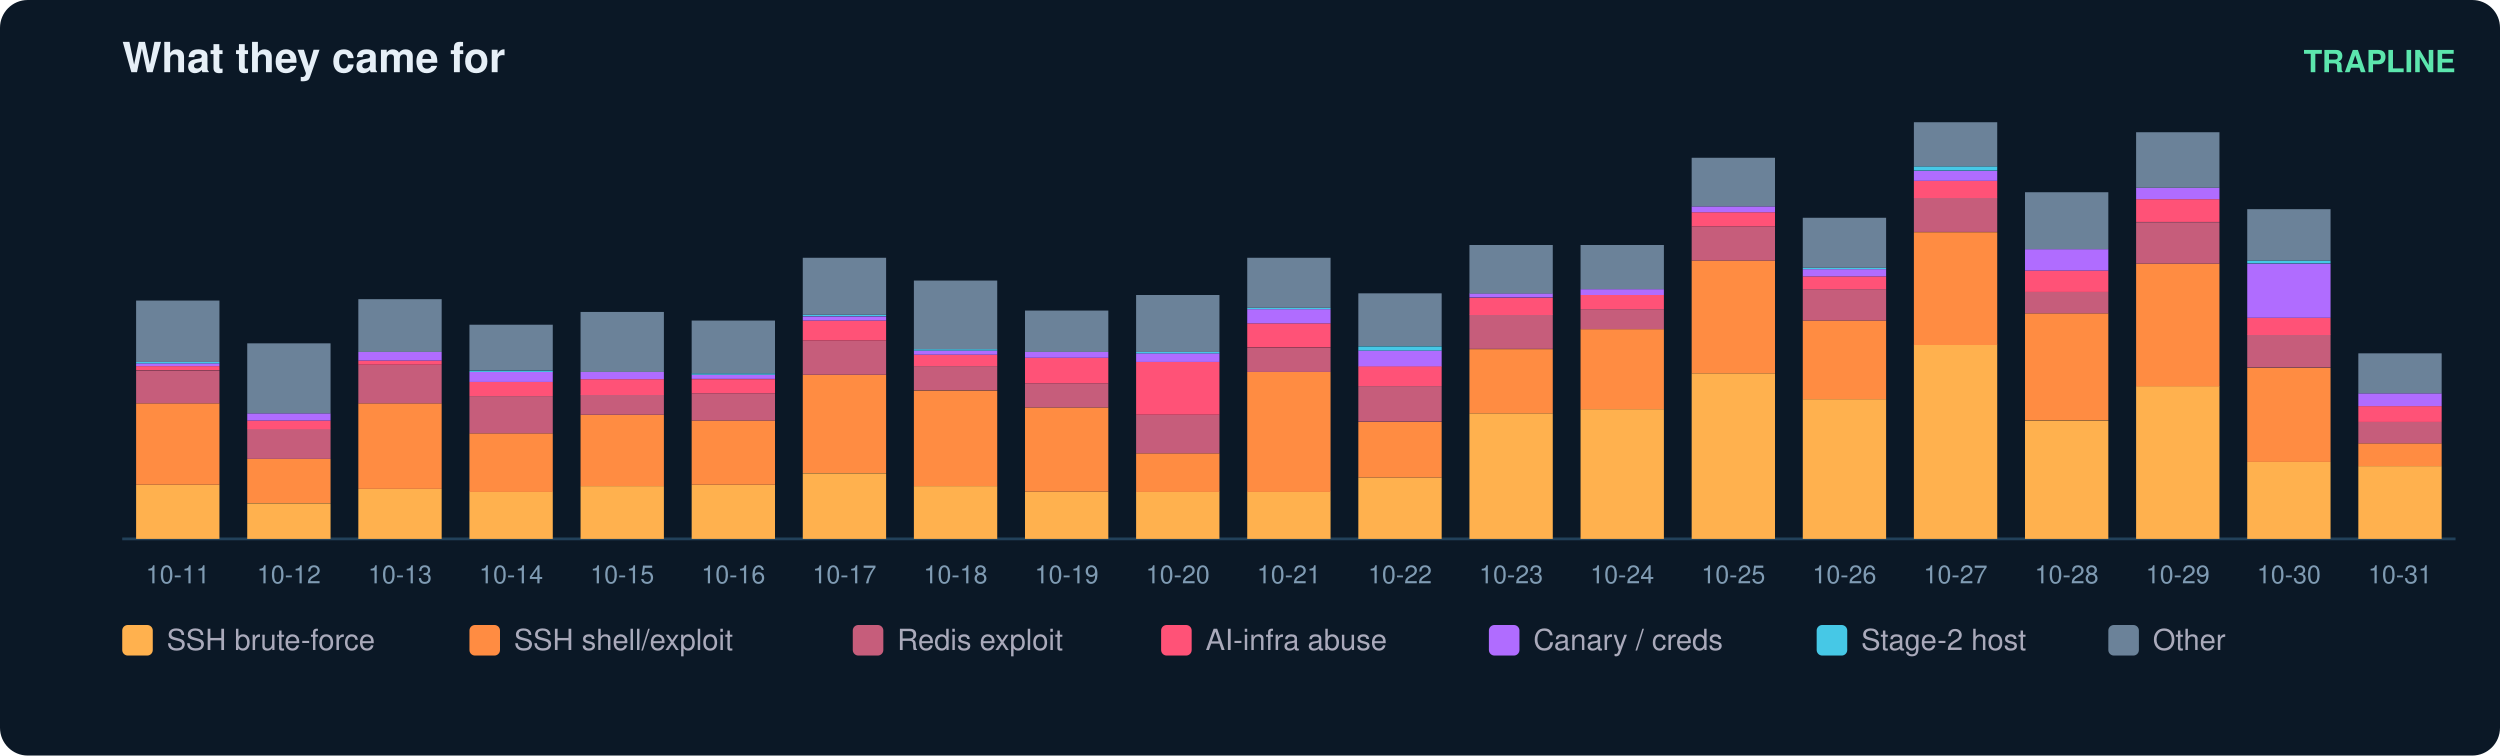
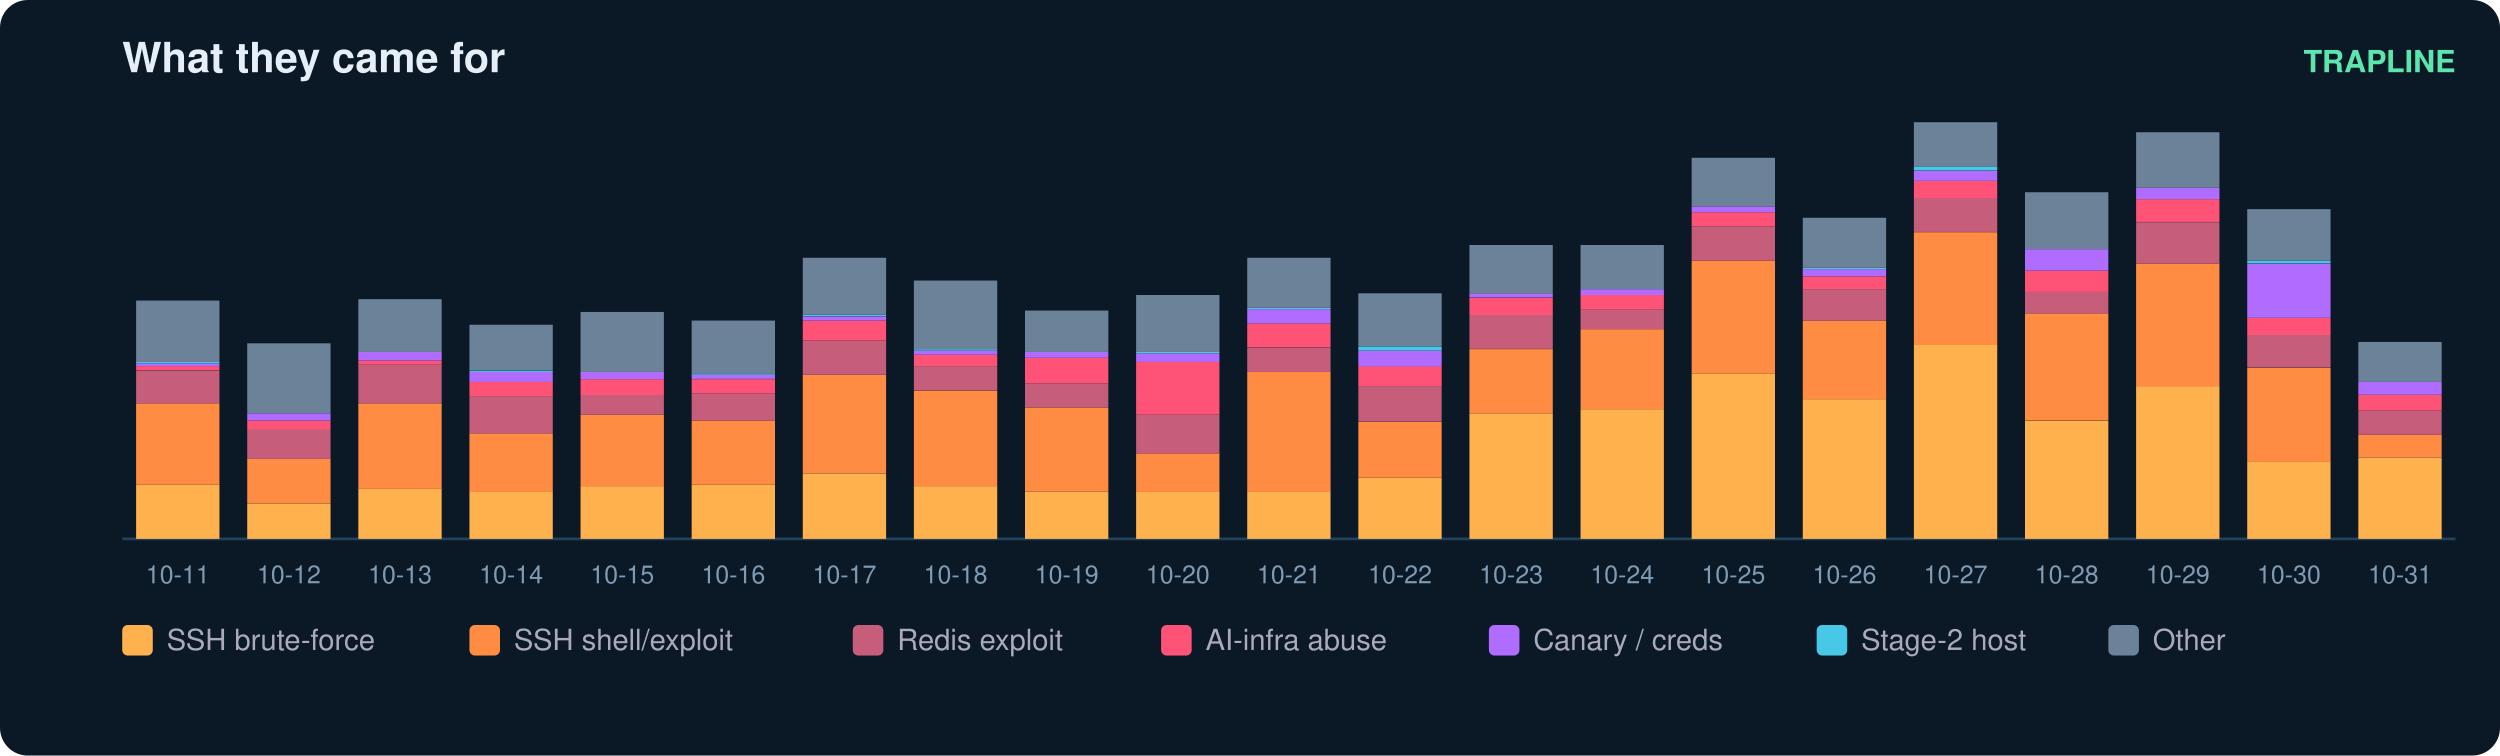
<svg xmlns="http://www.w3.org/2000/svg" width="900" height="272" viewBox="0 0 900 272" font-family="ui-sans-serif,Segoe UI,Helvetica,Arial">
  <rect width="900" height="272" rx="10" fill="#0b1826" />
  <text x="44" y="26" fill="#e6eff7" font-size="15" font-weight="700">What they came for</text>
  <text x="884" y="26" fill="#5ce6ad" font-size="11" text-anchor="end" font-weight="600">TRAPLINE</text>
  <line x1="44" y1="194" x2="884" y2="194" stroke="#22415a" />
  <rect x="49" y="174.5" width="30" height="19.5" fill="#ffb14e" />
  <rect x="49" y="145.2" width="30" height="29.3" fill="#ff8c42" />
  <rect x="49" y="133.4" width="30" height="11.8" fill="#c65d7b" />
  <rect x="49" y="131.8" width="30" height="1.5" fill="#ff5277" />
  <rect x="49" y="130.8" width="30" height="1.0" fill="#b06cff" />
  <rect x="49" y="130.3" width="30" height="0.5" fill="#46c8e6" />
  <rect x="49" y="108.2" width="30" height="22.1" fill="#6b8299" />
  <text x="64.0" y="210.0" fill="#7f9bb3" font-size="9" text-anchor="middle">10-11</text>
  <rect x="89" y="181.2" width="30" height="12.8" fill="#ffb14e" />
  <rect x="89" y="165.2" width="30" height="15.9" fill="#ff8c42" />
  <rect x="89" y="154.4" width="30" height="10.8" fill="#c65d7b" />
  <rect x="89" y="151.4" width="30" height="3.1" fill="#ff5277" />
  <rect x="89" y="148.8" width="30" height="2.6" fill="#b06cff" />
  <rect x="89" y="123.6" width="30" height="25.2" fill="#6b8299" />
  <text x="104.0" y="210.0" fill="#7f9bb3" font-size="9" text-anchor="middle">10-12</text>
  <rect x="129" y="176.0" width="30" height="18.0" fill="#ffb14e" />
  <rect x="129" y="145.2" width="30" height="30.8" fill="#ff8c42" />
  <rect x="129" y="131.3" width="30" height="13.9" fill="#c65d7b" />
  <rect x="129" y="129.8" width="30" height="1.5" fill="#ff5277" />
  <rect x="129" y="126.7" width="30" height="3.1" fill="#b06cff" />
  <rect x="129" y="107.7" width="30" height="19.0" fill="#6b8299" />
  <text x="144.0" y="210.0" fill="#7f9bb3" font-size="9" text-anchor="middle">10-13</text>
  <rect x="169" y="177.0" width="30" height="17.0" fill="#ffb14e" />
  <rect x="169" y="156.0" width="30" height="21.1" fill="#ff8c42" />
  <rect x="169" y="142.6" width="30" height="13.4" fill="#c65d7b" />
  <rect x="169" y="137.5" width="30" height="5.1" fill="#ff5277" />
  <rect x="169" y="133.9" width="30" height="3.6" fill="#b06cff" />
  <rect x="169" y="133.4" width="30" height="0.5" fill="#46c8e6" />
  <rect x="169" y="116.9" width="30" height="16.4" fill="#6b8299" />
  <text x="184.0" y="210.0" fill="#7f9bb3" font-size="9" text-anchor="middle">10-14</text>
  <rect x="209" y="175.0" width="30" height="19.0" fill="#ffb14e" />
  <rect x="209" y="149.3" width="30" height="25.7" fill="#ff8c42" />
  <rect x="209" y="142.1" width="30" height="7.2" fill="#c65d7b" />
  <rect x="209" y="136.5" width="30" height="5.7" fill="#ff5277" />
  <rect x="209" y="133.9" width="30" height="2.6" fill="#b06cff" />
  <rect x="209" y="112.3" width="30" height="21.6" fill="#6b8299" />
  <text x="224.0" y="210.0" fill="#7f9bb3" font-size="9" text-anchor="middle">10-15</text>
  <rect x="249" y="174.5" width="30" height="19.5" fill="#ffb14e" />
  <rect x="249" y="151.4" width="30" height="23.1" fill="#ff8c42" />
  <rect x="249" y="141.6" width="30" height="9.8" fill="#c65d7b" />
  <rect x="249" y="136.5" width="30" height="5.1" fill="#ff5277" />
  <rect x="249" y="134.9" width="30" height="1.5" fill="#b06cff" />
  <rect x="249" y="134.4" width="30" height="0.5" fill="#46c8e6" />
  <rect x="249" y="115.4" width="30" height="19.0" fill="#6b8299" />
  <text x="264.0" y="210.0" fill="#7f9bb3" font-size="9" text-anchor="middle">10-16</text>
  <rect x="289" y="170.4" width="30" height="23.6" fill="#ffb14e" />
  <rect x="289" y="134.9" width="30" height="35.4" fill="#ff8c42" />
  <rect x="289" y="122.6" width="30" height="12.3" fill="#c65d7b" />
  <rect x="289" y="115.4" width="30" height="7.2" fill="#ff5277" />
  <rect x="289" y="113.9" width="30" height="1.5" fill="#b06cff" />
  <rect x="289" y="113.3" width="30" height="0.5" fill="#46c8e6" />
  <rect x="289" y="92.8" width="30" height="20.5" fill="#6b8299" />
  <text x="304.0" y="210.0" fill="#7f9bb3" font-size="9" text-anchor="middle">10-17</text>
  <rect x="329" y="175.0" width="30" height="19.0" fill="#ffb14e" />
  <rect x="329" y="140.6" width="30" height="34.4" fill="#ff8c42" />
  <rect x="329" y="131.8" width="30" height="8.7" fill="#c65d7b" />
  <rect x="329" y="127.7" width="30" height="4.1" fill="#ff5277" />
  <rect x="329" y="126.2" width="30" height="1.5" fill="#b06cff" />
  <rect x="329" y="125.7" width="30" height="0.5" fill="#46c8e6" />
  <rect x="329" y="101.0" width="30" height="24.7" fill="#6b8299" />
  <text x="344.0" y="210.0" fill="#7f9bb3" font-size="9" text-anchor="middle">10-18</text>
  <rect x="369" y="177.0" width="30" height="17.0" fill="#ffb14e" />
  <rect x="369" y="146.7" width="30" height="30.3" fill="#ff8c42" />
  <rect x="369" y="138.0" width="30" height="8.7" fill="#c65d7b" />
  <rect x="369" y="128.8" width="30" height="9.2" fill="#ff5277" />
  <rect x="369" y="126.7" width="30" height="2.1" fill="#b06cff" />
  <rect x="369" y="111.8" width="30" height="14.9" fill="#6b8299" />
  <text x="384.0" y="210.0" fill="#7f9bb3" font-size="9" text-anchor="middle">10-19</text>
  <rect x="409" y="177.0" width="30" height="17.0" fill="#ffb14e" />
  <rect x="409" y="163.2" width="30" height="13.9" fill="#ff8c42" />
  <rect x="409" y="149.3" width="30" height="13.9" fill="#c65d7b" />
  <rect x="409" y="130.3" width="30" height="19.0" fill="#ff5277" />
  <rect x="409" y="127.2" width="30" height="3.1" fill="#b06cff" />
  <rect x="409" y="126.7" width="30" height="0.5" fill="#46c8e6" />
  <rect x="409" y="106.2" width="30" height="20.5" fill="#6b8299" />
  <text x="424.0" y="210.0" fill="#7f9bb3" font-size="9" text-anchor="middle">10-20</text>
  <rect x="449" y="177.0" width="30" height="17.0" fill="#ffb14e" />
  <rect x="449" y="133.9" width="30" height="43.2" fill="#ff8c42" />
  <rect x="449" y="125.2" width="30" height="8.7" fill="#c65d7b" />
  <rect x="449" y="116.4" width="30" height="8.7" fill="#ff5277" />
  <rect x="449" y="111.3" width="30" height="5.1" fill="#b06cff" />
  <rect x="449" y="110.8" width="30" height="0.5" fill="#46c8e6" />
  <rect x="449" y="92.8" width="30" height="18.0" fill="#6b8299" />
  <text x="464.0" y="210.0" fill="#7f9bb3" font-size="9" text-anchor="middle">10-21</text>
  <rect x="489" y="171.9" width="30" height="22.1" fill="#ffb14e" />
  <rect x="489" y="151.9" width="30" height="20.0" fill="#ff8c42" />
  <rect x="489" y="139.0" width="30" height="12.8" fill="#c65d7b" />
  <rect x="489" y="131.8" width="30" height="7.2" fill="#ff5277" />
  <rect x="489" y="126.2" width="30" height="5.7" fill="#b06cff" />
  <rect x="489" y="124.7" width="30" height="1.5" fill="#46c8e6" />
  <rect x="489" y="105.6" width="30" height="19.0" fill="#6b8299" />
  <text x="504.0" y="210.0" fill="#7f9bb3" font-size="9" text-anchor="middle">10-22</text>
  <rect x="529" y="148.8" width="30" height="45.2" fill="#ffb14e" />
  <rect x="529" y="125.7" width="30" height="23.1" fill="#ff8c42" />
  <rect x="529" y="113.3" width="30" height="12.3" fill="#c65d7b" />
  <rect x="529" y="107.2" width="30" height="6.2" fill="#ff5277" />
  <rect x="529" y="105.6" width="30" height="1.5" fill="#b06cff" />
  <rect x="529" y="88.2" width="30" height="17.5" fill="#6b8299" />
  <text x="544.0" y="210.0" fill="#7f9bb3" font-size="9" text-anchor="middle">10-23</text>
  <rect x="569" y="147.3" width="30" height="46.7" fill="#ffb14e" />
  <rect x="569" y="118.5" width="30" height="28.8" fill="#ff8c42" />
  <rect x="569" y="111.3" width="30" height="7.2" fill="#c65d7b" />
  <rect x="569" y="106.2" width="30" height="5.1" fill="#ff5277" />
  <rect x="569" y="104.1" width="30" height="2.1" fill="#b06cff" />
  <rect x="569" y="88.2" width="30" height="15.9" fill="#6b8299" />
  <text x="584.0" y="210.0" fill="#7f9bb3" font-size="9" text-anchor="middle">10-24</text>
  <rect x="609" y="134.4" width="30" height="59.6" fill="#ffb14e" />
  <rect x="609" y="93.8" width="30" height="40.6" fill="#ff8c42" />
  <rect x="609" y="81.5" width="30" height="12.3" fill="#c65d7b" />
  <rect x="609" y="76.4" width="30" height="5.1" fill="#ff5277" />
  <rect x="609" y="74.3" width="30" height="2.1" fill="#b06cff" />
  <rect x="609" y="56.8" width="30" height="17.5" fill="#6b8299" />
  <text x="624.0" y="210.0" fill="#7f9bb3" font-size="9" text-anchor="middle">10-25</text>
  <rect x="649" y="143.7" width="30" height="50.3" fill="#ffb14e" />
  <rect x="649" y="115.4" width="30" height="28.3" fill="#ff8c42" />
  <rect x="649" y="104.1" width="30" height="11.3" fill="#c65d7b" />
  <rect x="649" y="99.5" width="30" height="4.6" fill="#ff5277" />
  <rect x="649" y="96.9" width="30" height="2.6" fill="#b06cff" />
  <rect x="649" y="96.4" width="30" height="0.5" fill="#46c8e6" />
  <rect x="649" y="78.4" width="30" height="18.0" fill="#6b8299" />
  <text x="664.0" y="210.0" fill="#7f9bb3" font-size="9" text-anchor="middle">10-26</text>
  <rect x="689" y="124.1" width="30" height="69.9" fill="#ffb14e" />
  <rect x="689" y="83.6" width="30" height="40.6" fill="#ff8c42" />
  <rect x="689" y="71.2" width="30" height="12.3" fill="#c65d7b" />
  <rect x="689" y="65.1" width="30" height="6.2" fill="#ff5277" />
  <rect x="689" y="61.5" width="30" height="3.6" fill="#b06cff" />
  <rect x="689" y="59.9" width="30" height="1.5" fill="#46c8e6" />
  <rect x="689" y="44.0" width="30" height="15.9" fill="#6b8299" />
  <text x="704.0" y="210.0" fill="#7f9bb3" font-size="9" text-anchor="middle">10-27</text>
  <rect x="729" y="151.4" width="30" height="42.6" fill="#ffb14e" />
  <rect x="729" y="112.8" width="30" height="38.5" fill="#ff8c42" />
  <rect x="729" y="105.1" width="30" height="7.7" fill="#c65d7b" />
  <rect x="729" y="97.4" width="30" height="7.7" fill="#ff5277" />
  <rect x="729" y="89.7" width="30" height="7.7" fill="#b06cff" />
  <rect x="729" y="69.2" width="30" height="20.5" fill="#6b8299" />
  <text x="744.0" y="210.0" fill="#7f9bb3" font-size="9" text-anchor="middle">10-28</text>
  <rect x="769" y="139.0" width="30" height="55.0" fill="#ffb14e" />
  <rect x="769" y="94.9" width="30" height="44.2" fill="#ff8c42" />
  <rect x="769" y="80.0" width="30" height="14.9" fill="#c65d7b" />
  <rect x="769" y="71.7" width="30" height="8.2" fill="#ff5277" />
  <rect x="769" y="67.6" width="30" height="4.1" fill="#b06cff" />
  <rect x="769" y="47.6" width="30" height="20.0" fill="#6b8299" />
  <text x="784.0" y="210.0" fill="#7f9bb3" font-size="9" text-anchor="middle">10-29</text>
  <rect x="809" y="166.3" width="30" height="27.7" fill="#ffb14e" />
  <rect x="809" y="132.4" width="30" height="33.9" fill="#ff8c42" />
  <rect x="809" y="120.5" width="30" height="11.8" fill="#c65d7b" />
  <rect x="809" y="114.4" width="30" height="6.2" fill="#ff5277" />
  <rect x="809" y="94.9" width="30" height="19.5" fill="#b06cff" />
  <rect x="809" y="93.8" width="30" height="1.0" fill="#46c8e6" />
  <rect x="809" y="75.3" width="30" height="18.5" fill="#6b8299" />
  <text x="824.0" y="210.0" fill="#7f9bb3" font-size="9" text-anchor="middle">10-30</text>
-   <rect x="849" y="167.8" width="30" height="26.2" fill="#ffb14e" />
-   <rect x="849" y="159.6" width="30" height="8.2" fill="#ff8c42" />
-   <rect x="849" y="151.9" width="30" height="7.7" fill="#c65d7b" />
-   <rect x="849" y="146.2" width="30" height="5.7" fill="#ff5277" />
-   <rect x="849" y="141.6" width="30" height="4.6" fill="#b06cff" />
-   <rect x="849" y="127.2" width="30" height="14.4" fill="#6b8299" />
+   <rect x="849" y="164.7" width="30" height="29.3" fill="#ffb14e" />
+   <rect x="849" y="156.5" width="30" height="8.2" fill="#ff8c42" />
+   <rect x="849" y="147.8" width="30" height="8.7" fill="#c65d7b" />
+   <rect x="849" y="142.1" width="30" height="5.7" fill="#ff5277" />
+   <rect x="849" y="137.5" width="30" height="4.6" fill="#b06cff" />
+   <rect x="849" y="123.1" width="30" height="14.4" fill="#6b8299" />
  <text x="864.0" y="210.0" fill="#7f9bb3" font-size="9" text-anchor="middle">10-31</text>
  <rect x="44" y="225" width="11" height="11" rx="2" fill="#ffb14e" />
  <text x="60" y="234" fill="#aab" font-size="10.5">SSH brute-force</text>
  <rect x="169" y="225" width="11" height="11" rx="2" fill="#ff8c42" />
  <text x="185" y="234" fill="#aab" font-size="10.5">SSH shell/exploit</text>
  <rect x="307" y="225" width="11" height="11" rx="2" fill="#c65d7b" />
  <text x="323" y="234" fill="#aab" font-size="10.5">Redis exploit</text>
  <rect x="418" y="225" width="11" height="11" rx="2" fill="#ff5277" />
  <text x="434" y="234" fill="#aab" font-size="10.5">AI-infra abuse</text>
  <rect x="536" y="225" width="11" height="11" rx="2" fill="#b06cff" />
  <text x="552" y="234" fill="#aab" font-size="10.5">Canary / creds</text>
  <rect x="654" y="225" width="11" height="11" rx="2" fill="#46c8e6" />
  <text x="670" y="234" fill="#aab" font-size="10.5">Stage-2 host</text>
  <rect x="759" y="225" width="11" height="11" rx="2" fill="#6b8299" />
  <text x="775" y="234" fill="#aab" font-size="10.5">Other</text>
</svg>
